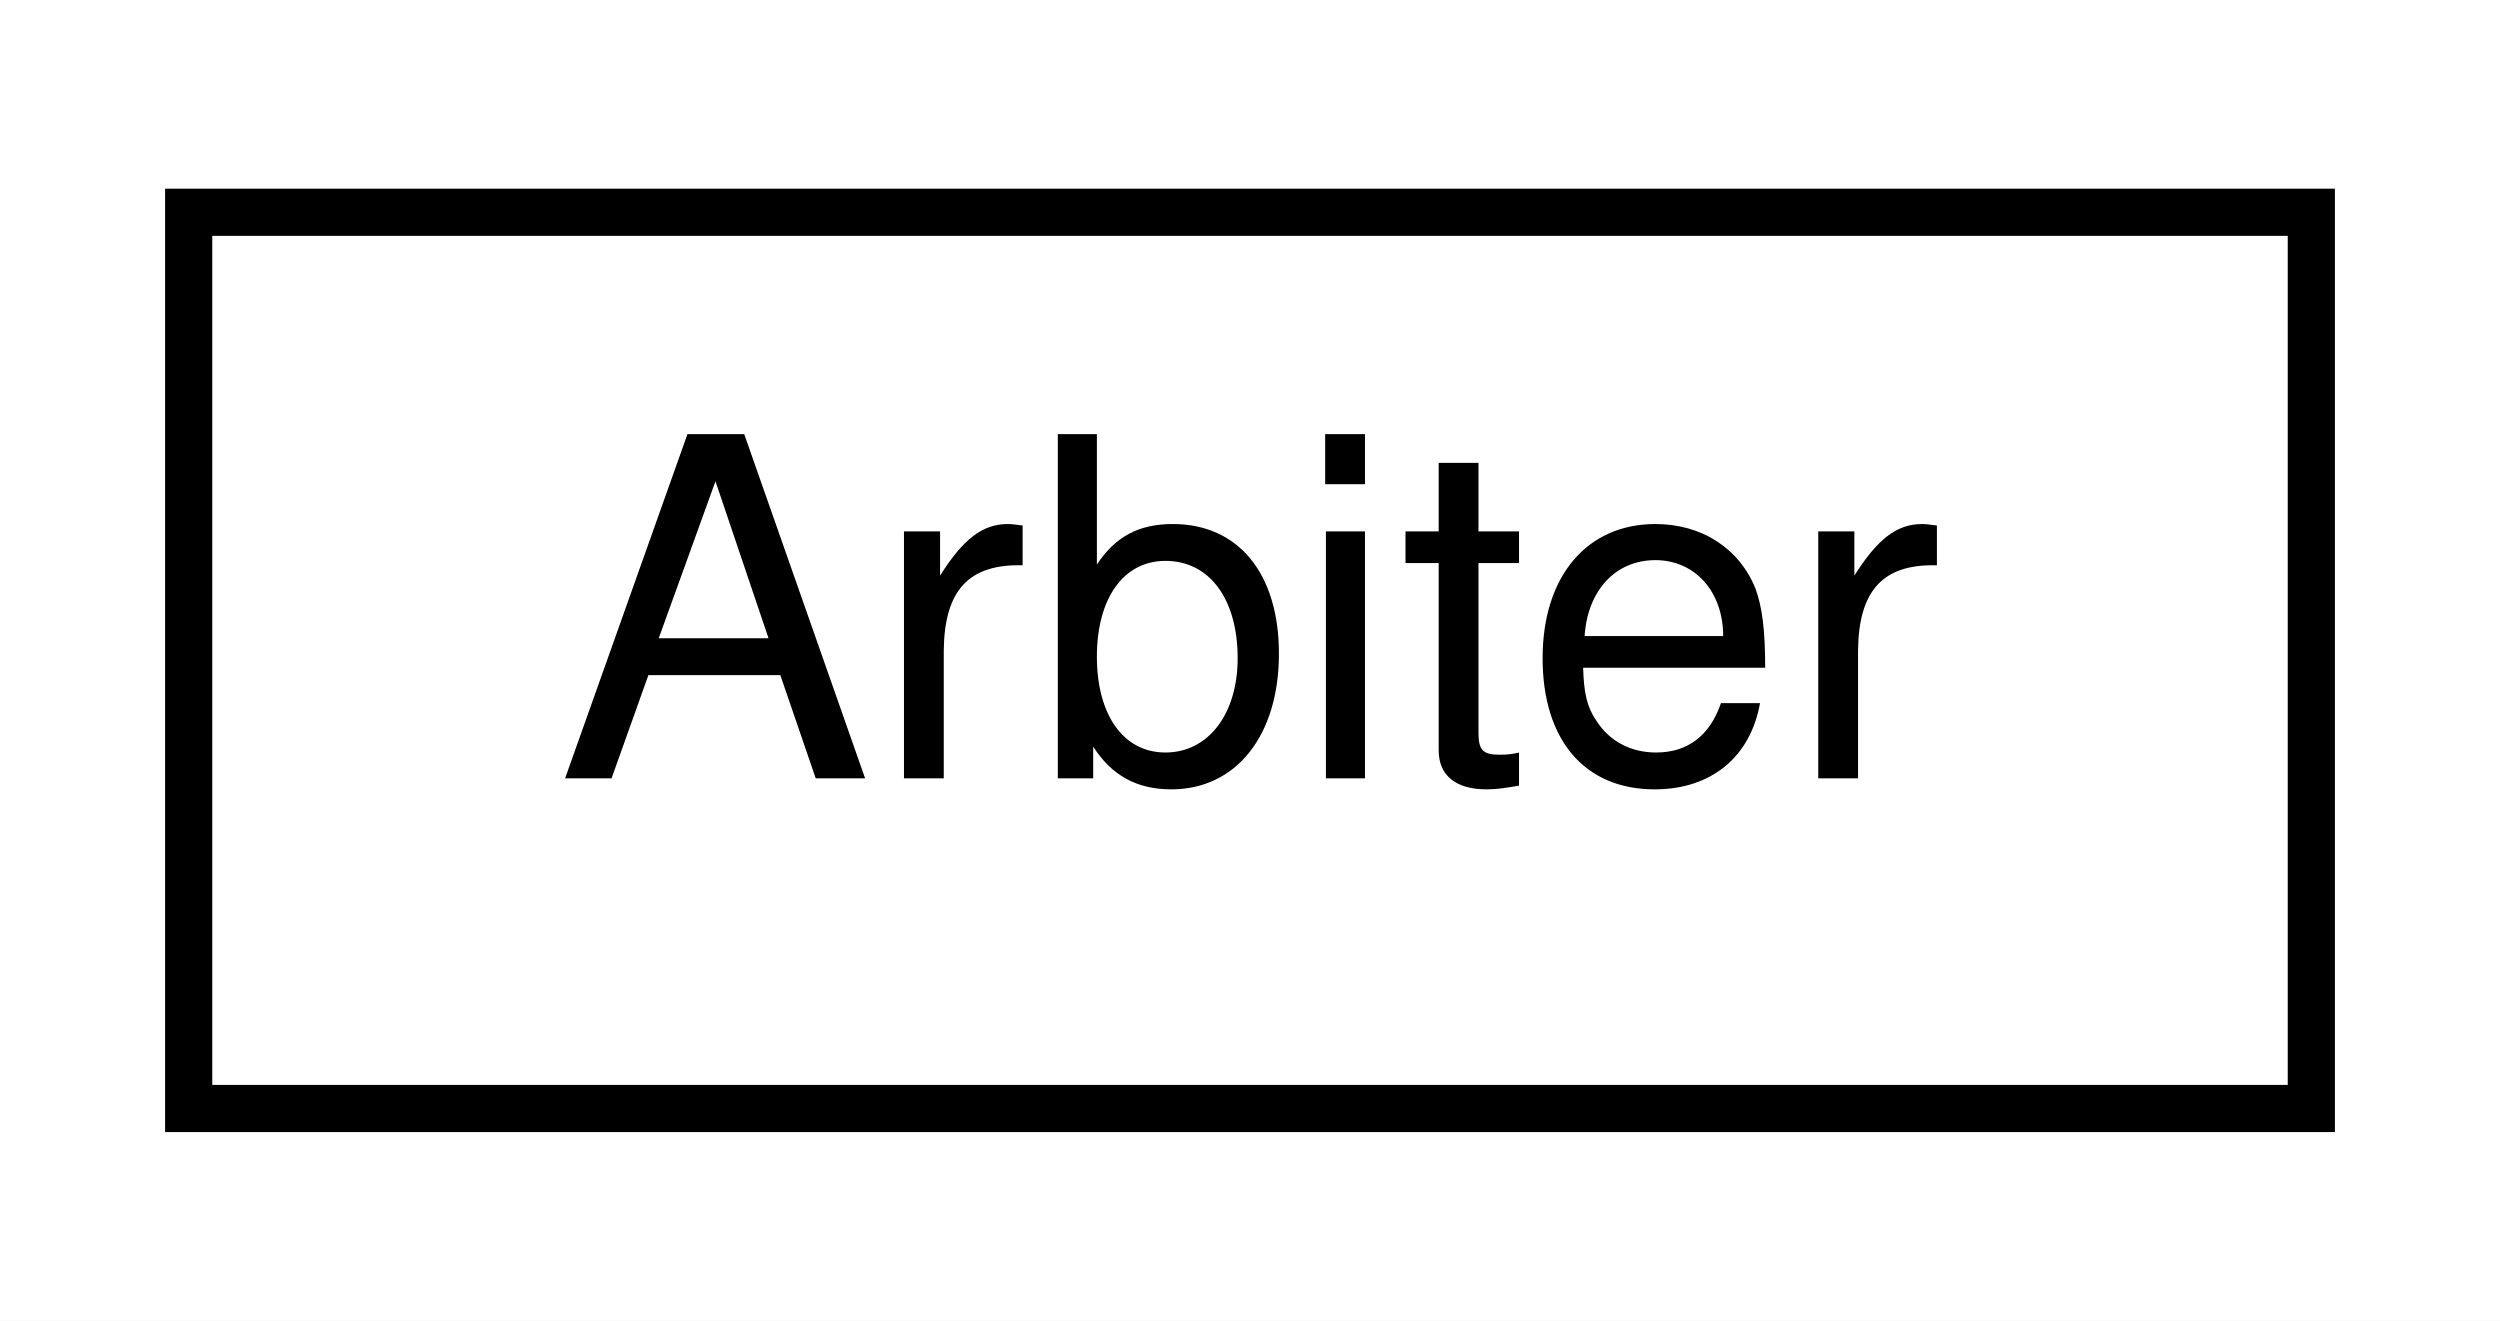
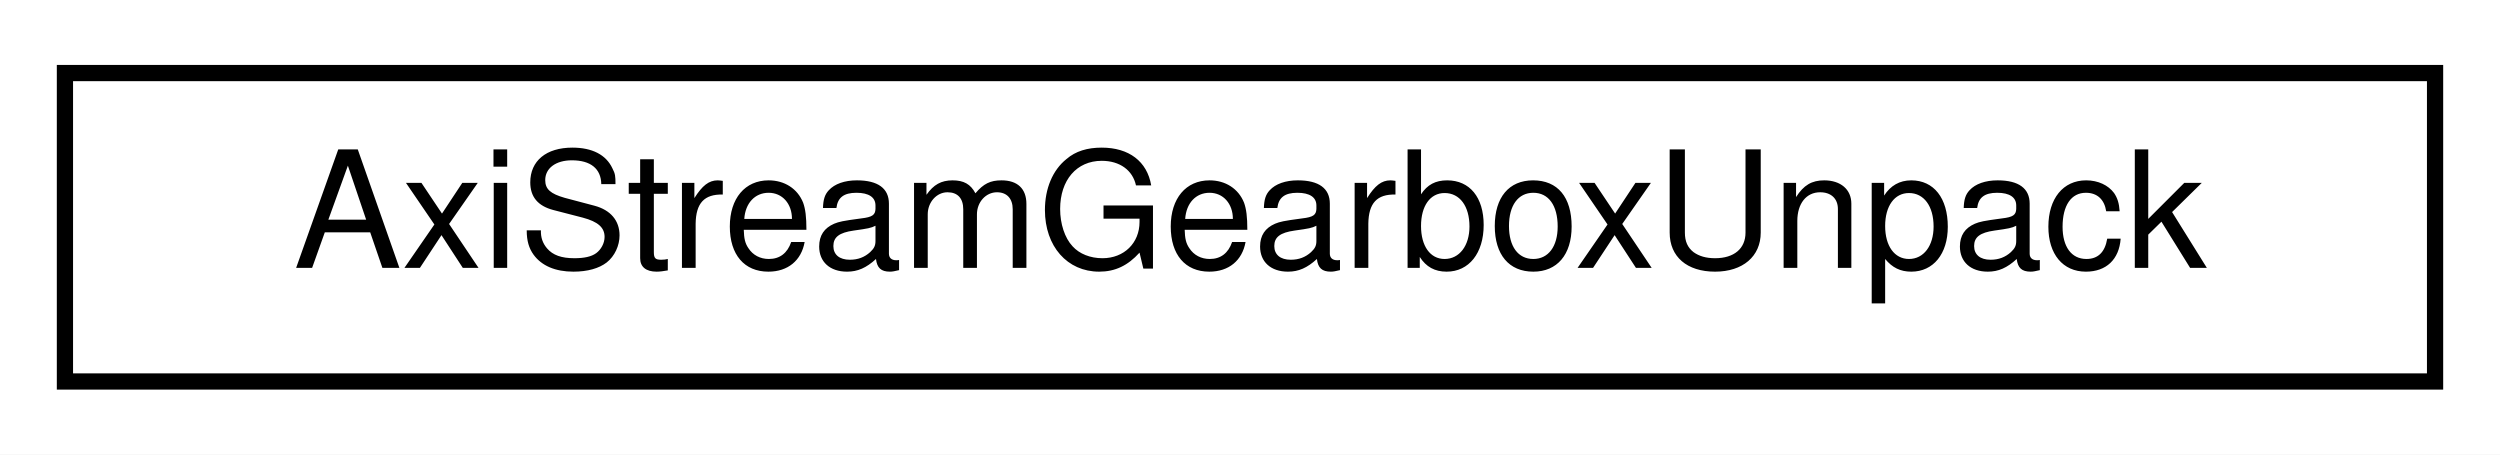
- <svg xmlns="http://www.w3.org/2000/svg" xmlns:xlink="http://www.w3.org/1999/xlink" width="53pt" height="28pt" viewBox="0.00 0.00 53.00 28.00">
+ <svg xmlns="http://www.w3.org/2000/svg" xmlns:xlink="http://www.w3.org/1999/xlink" width="154pt" height="28pt" viewBox="0.00 0.00 154.00 28.00">
  <g id="graph0" class="graph" transform="scale(1 1) rotate(0) translate(4 24)">
-     <polygon fill="white" stroke="none" points="-4,4 -4,-24 49,-24 49,4 -4,4" />
+     <polygon fill="#ffffff" stroke="transparent" points="-4,4 -4,-24 150,-24 150,4 -4,4" />
    <g id="node1" class="node">
      <g id="a_node1">
-         <a xlink:href="classArbiter.html" target="_top" xlink:title="Arbiter">
-           <polygon fill="white" stroke="black" points="0,-0.5 0,-19.5 45,-19.5 45,-0.5 0,-0.5" />
-           <text text-anchor="middle" x="22.5" y="-7.5" font-family="Helvetica,sans-Serif" font-size="10.00">Arbiter</text>
+         <a xlink:href="classAxiStreamGearboxUnpack.html" target="_top" xlink:title="AxiStreamGearboxUnpack">
+           <polygon fill="#ffffff" stroke="#000000" points="0,-.5 0,-19.5 146,-19.5 146,-.5 0,-.5" />
+           <text text-anchor="middle" x="73" y="-7.5" font-family="Helvetica,sans-Serif" font-size="10.00" fill="#000000">AxiStreamGearboxUnpack</text>
        </a>
      </g>
    </g>
  </g>
</svg>
